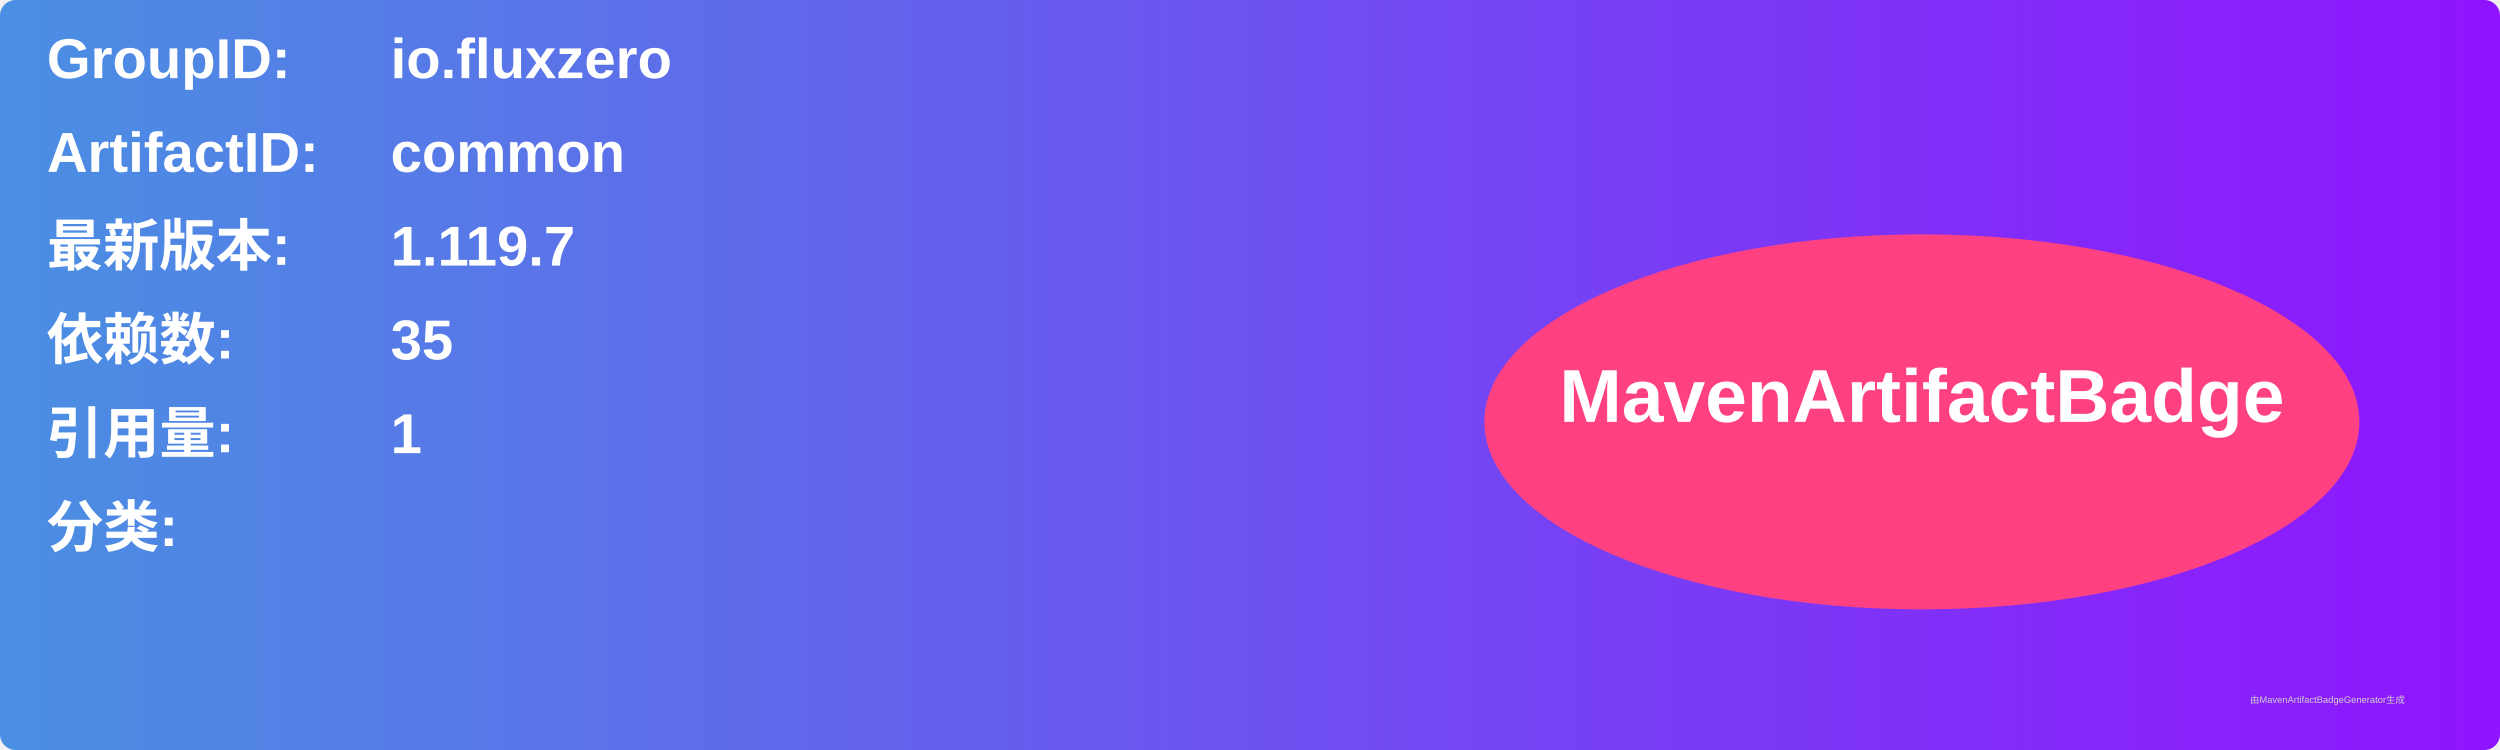
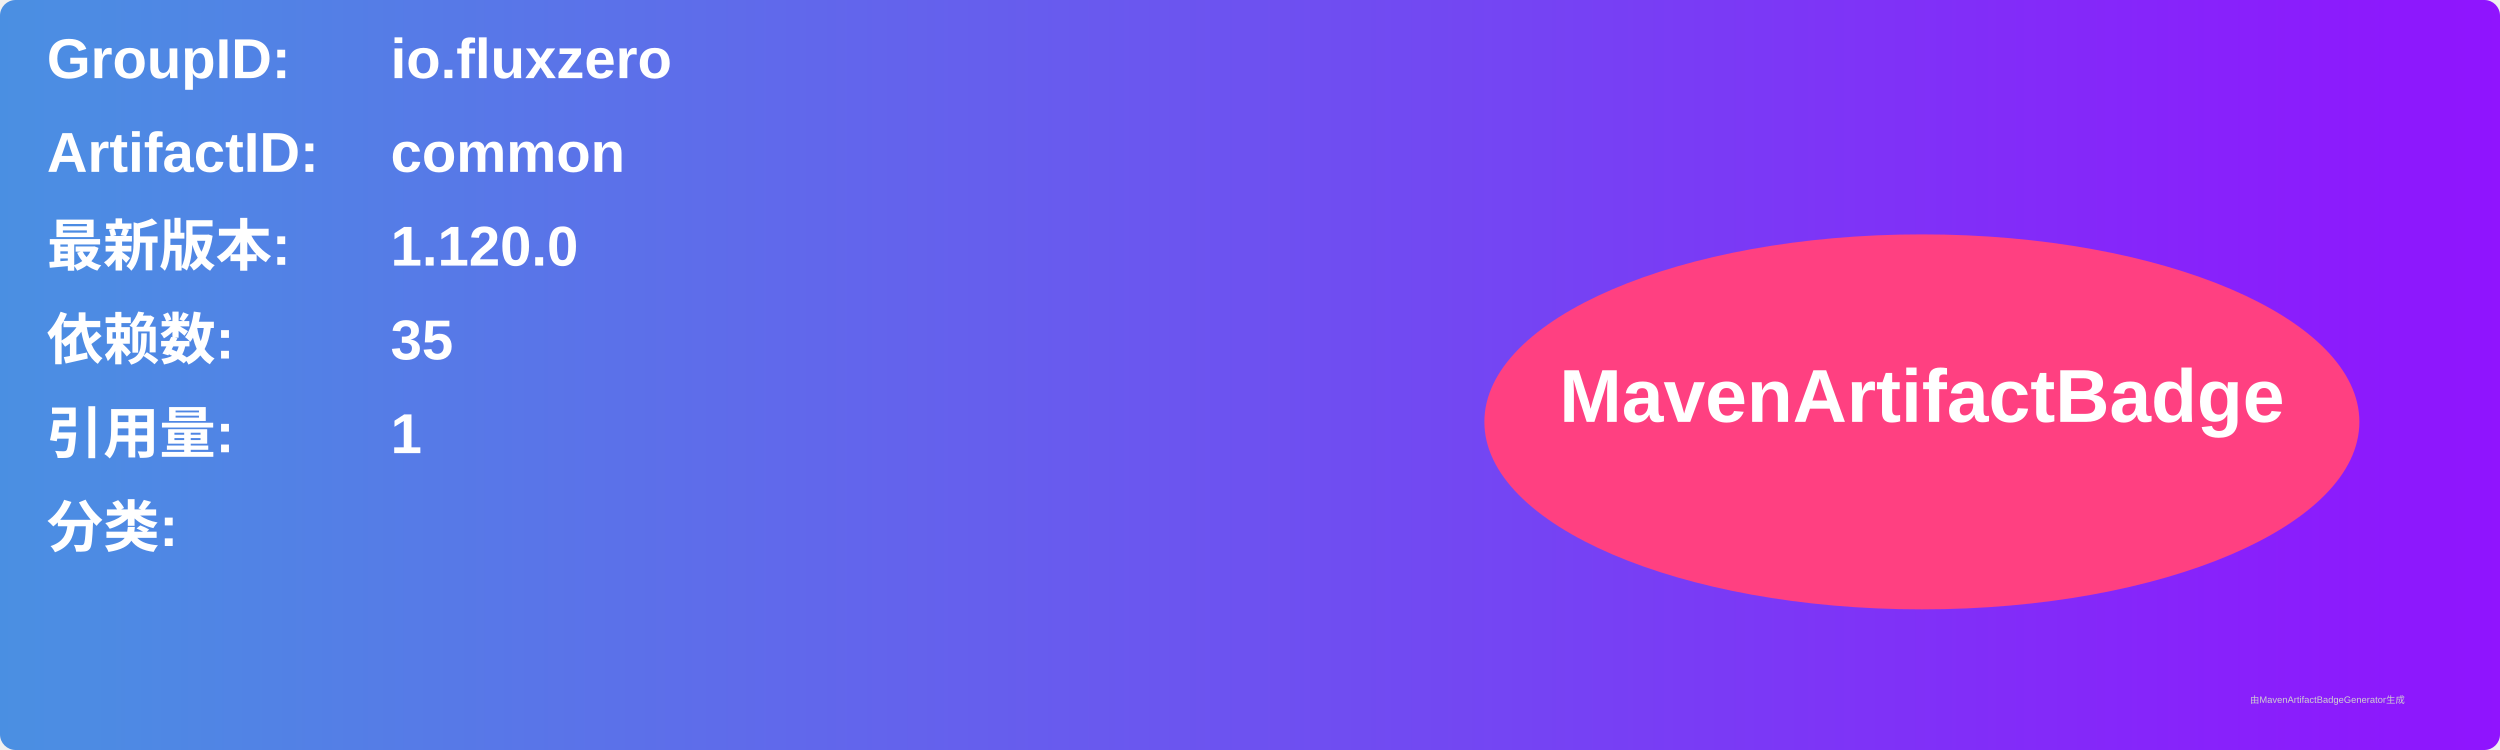
<svg xmlns="http://www.w3.org/2000/svg" width="800" height="240" viewBox="0 0 800 240">
  <linearGradient id="grad" x1="0%" y1="0%" x2="100%" y2="0%">
    <stop offset="0%" stop-color="#4a90e2" />
    <stop offset="100%" stop-color="#9013fe" />
  </linearGradient>
  <rect width="100%" height="100%" rx="5" ry="5" fill="url(#grad)" />
  <g transform="translate(15, 15)">
    <text x="0" y="10" font-family="Arial" font-size="18" fill="white" font-weight="bold" width="260">GroupID:</text>
    <text x="110" y="10" font-family="Arial" font-size="18" fill="white" font-weight="bold" width="460">io.fluxzero</text>
    <text x="0" y="40" font-family="Arial" font-size="18" fill="white" font-weight="bold" width="260">ArtifactID:</text>
    <text x="110" y="40" font-family="Arial" font-size="18" fill="white" font-weight="bold" width="460">common</text>
    <text x="0" y="70" font-family="Arial" font-size="18" fill="white" font-weight="bold">最新版本:</text>
    <text x="110" y="70" font-family="Arial" font-size="18" fill="white" font-weight="bold">
-       <tspan font-weight="bold">1.119.7</tspan>
+       <tspan font-weight="bold">1.120.0</tspan>
    </text>
    <text x="0" y="100" font-family="Arial" font-size="18" fill="white" font-weight="bold">依赖数: </text>
    <text x="110" y="100" font-family="Arial" font-size="18" fill="white">
      <tspan font-weight="bold">35</tspan>
    </text>
    <text x="0" y="130" font-family="Arial" font-size="18" fill="white" font-weight="bold">引用量: </text>
    <text x="110" y="130" font-family="Arial" font-size="18" fill="white">
      <tspan font-weight="bold">1</tspan>
    </text>
    <text x="0" y="160" font-family="Arial" font-size="18" fill="white" font-weight="bold">分类:</text>
    <text x="10" y="190" font-family="Arial" font-size="10" fill="white">
      <tspan font-weight="bold" />
    </text>
    <ellipse cx="600" cy="120" rx="140" ry="60" fill="#ff4081" />
    <text x="600" y="120" text-anchor="middle" font-family="Arial" font-size="24" fill="white" font-weight="bold">MavenArtifactBadge</text>
  </g>
  <text x="720" y="225" font-family="Arial" font-size="3" fill="#d0d0d0">由MavenArtifactBadgeGenerator生成</text>
</svg>
